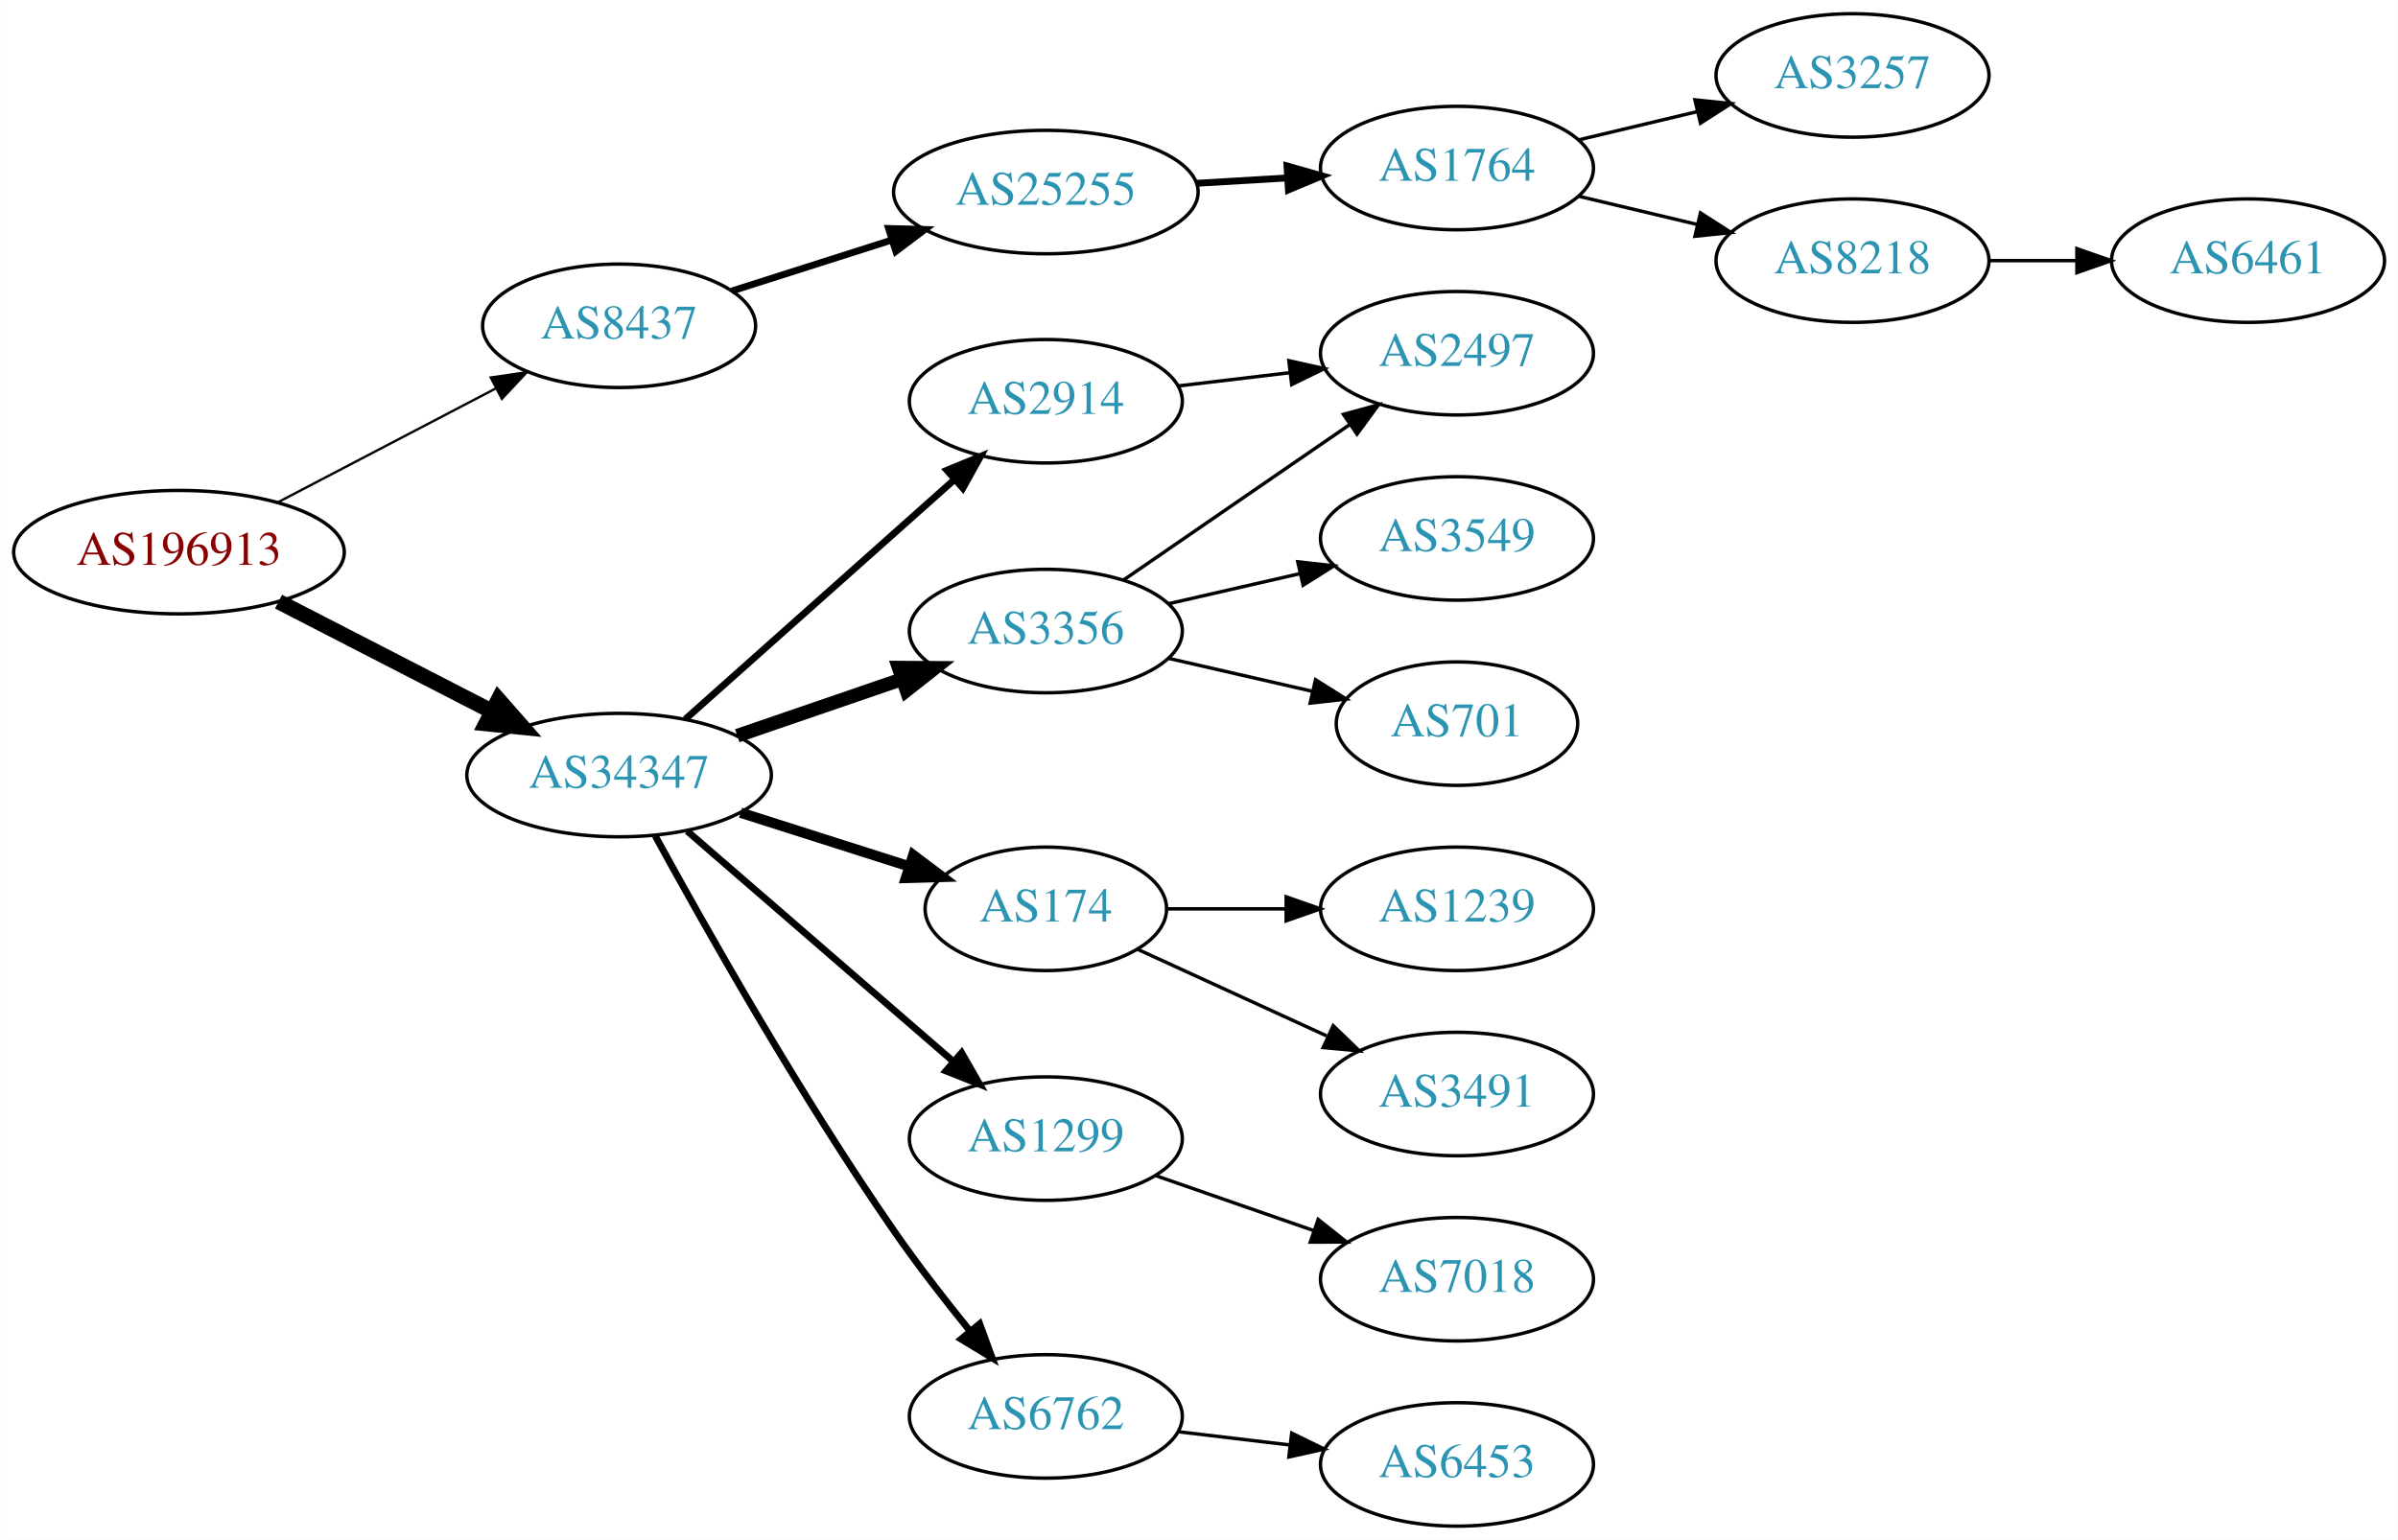
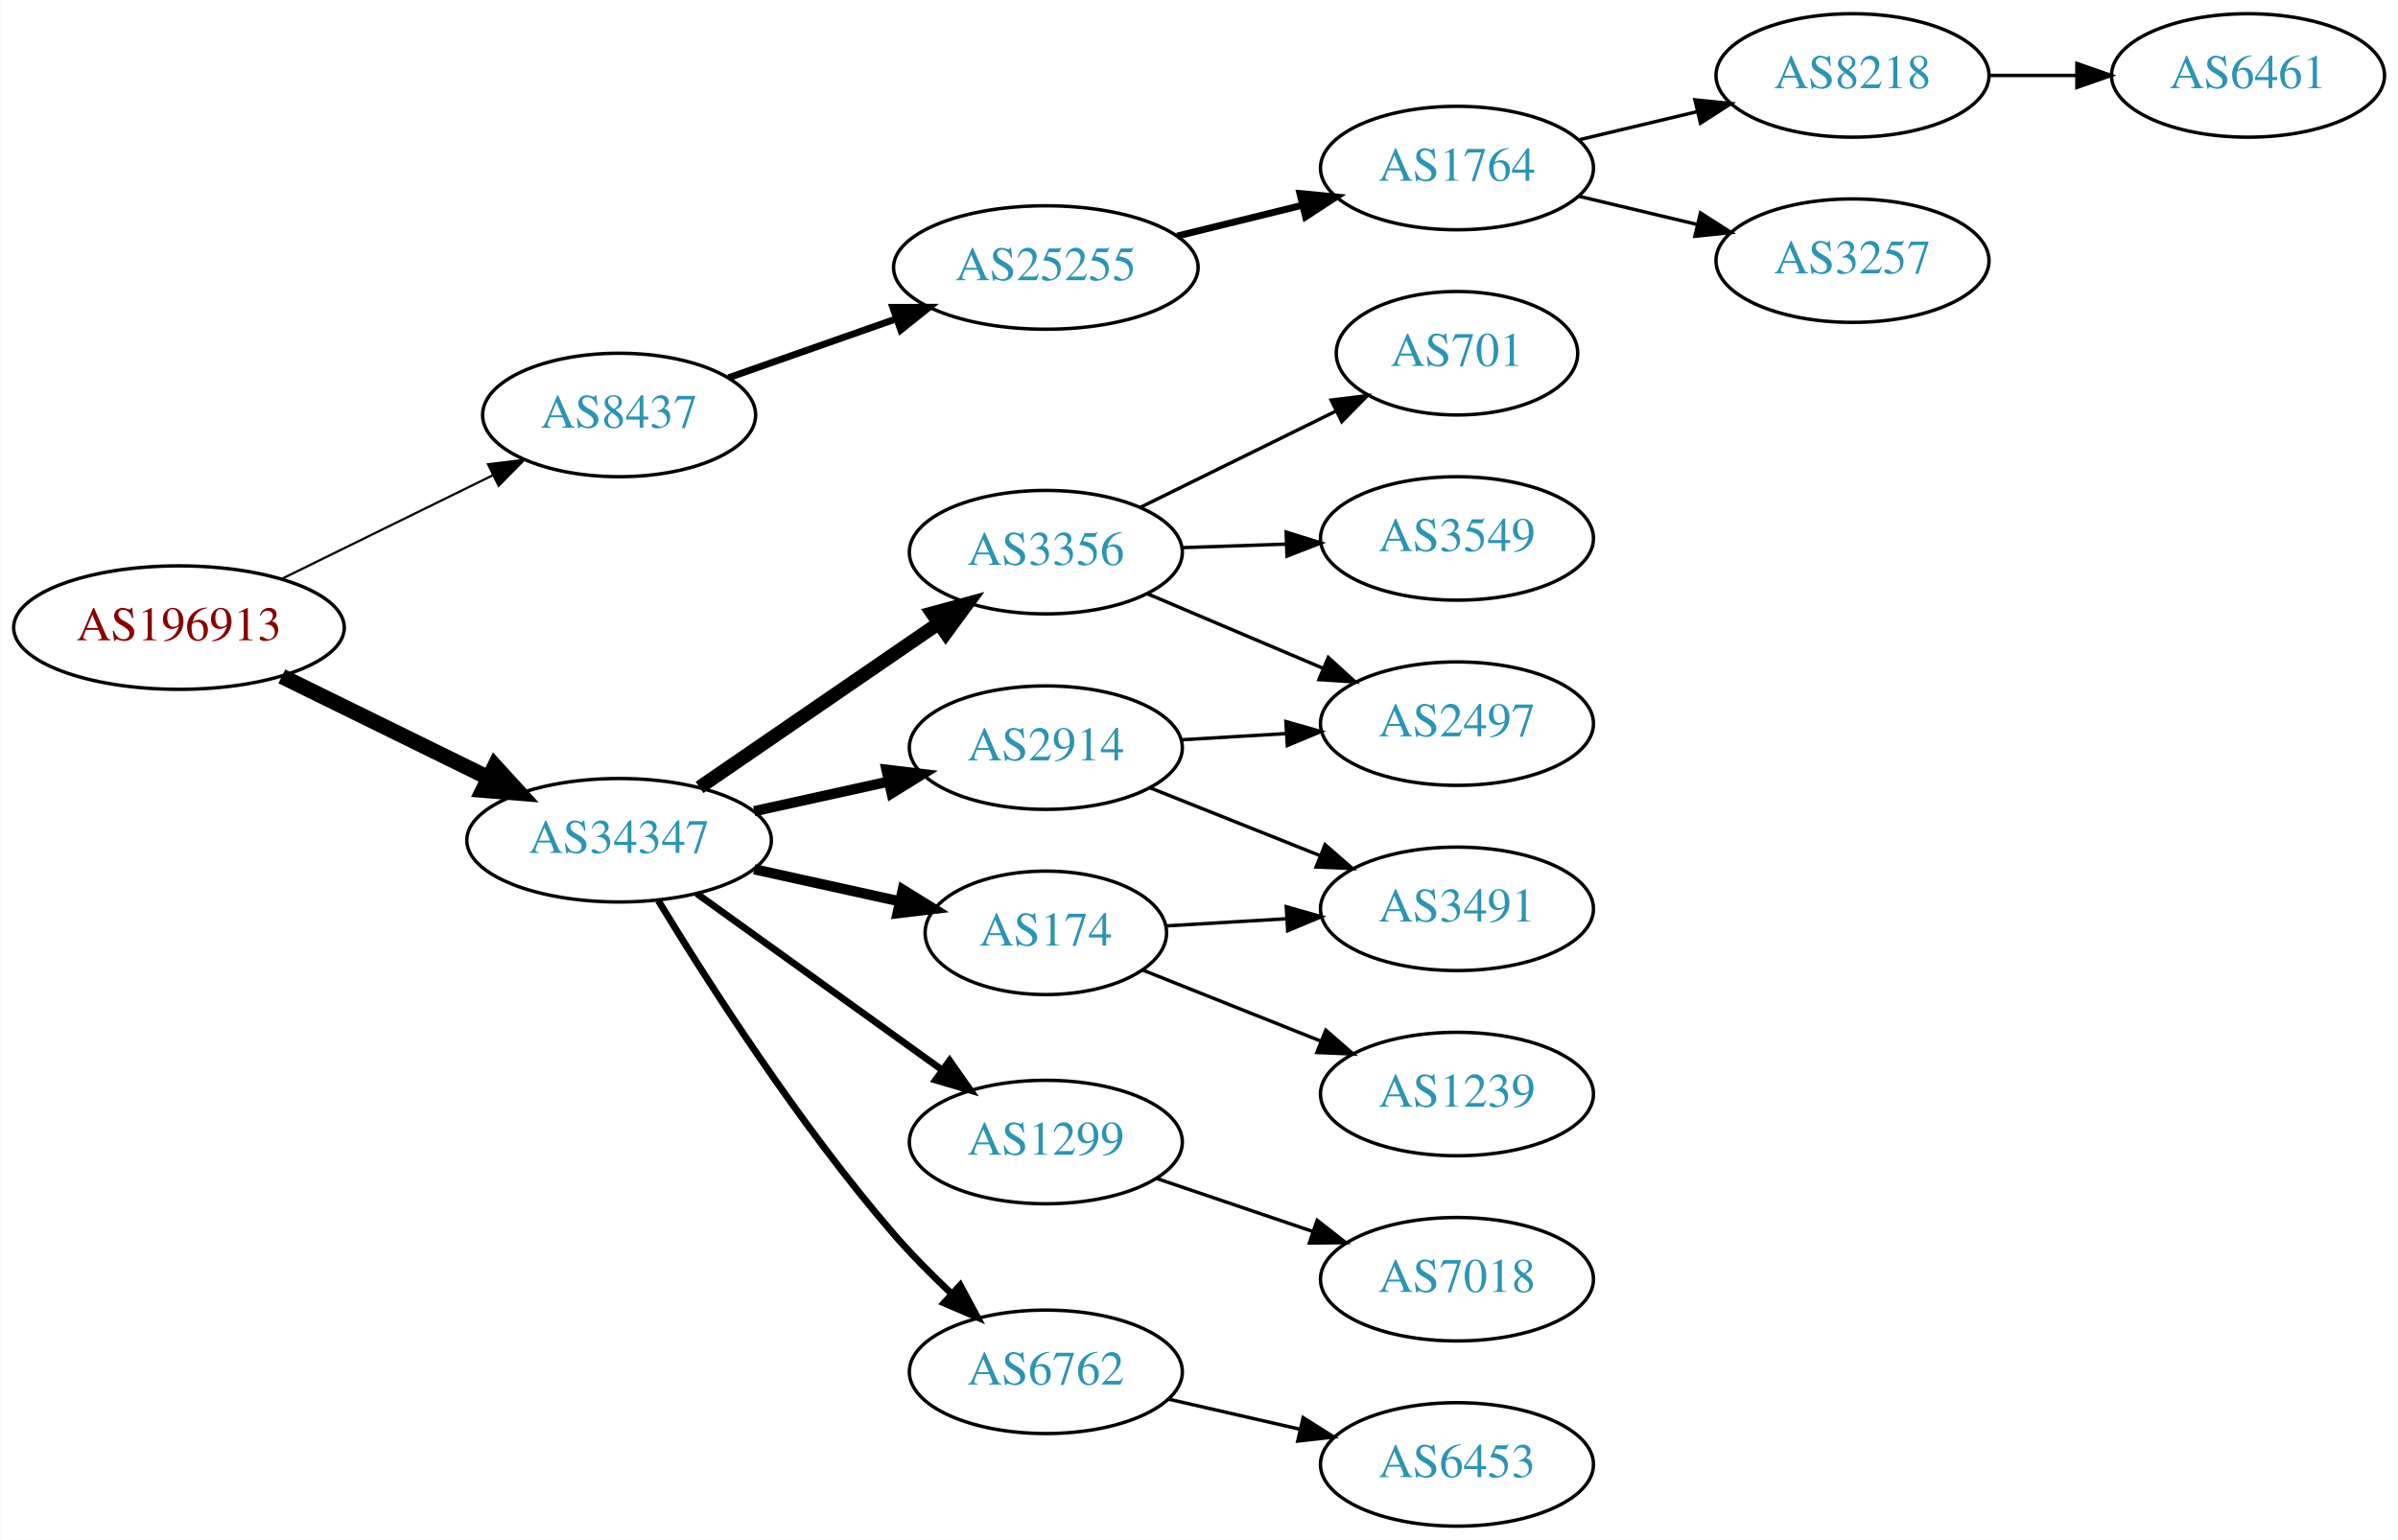
<svg xmlns="http://www.w3.org/2000/svg" xmlns:xlink="http://www.w3.org/1999/xlink" width="699pt" height="449pt" viewBox="0.00 0.00 698.85 449.00">
  <g id="graph0" class="graph" transform="scale(1 1) rotate(0) translate(4 445)">
    <polygon fill="white" stroke="none" points="-4,4 -4,-445 694.855,-445 694.855,4 -4,4" />
    <g id="node1" class="node">
      <g id="a_node1">
        <a xlink:href="/asn/196913" xlink:title="AS196913 ~ Wallak Informatics GmbH [AT]">
-           <ellipse fill="#ffffff" stroke="black" cx="48.096" cy="-284" rx="48.192" ry="18" />
-           <text text-anchor="middle" x="48.096" y="-280.3" font-family="Times,serif" font-size="14.00" fill="#880000">AS196913</text>
+           <ellipse fill="#ffffff" stroke="black" cx="48.096" cy="-262" rx="48.192" ry="18" />
+           <text text-anchor="middle" x="48.096" y="-258.3" font-family="Times,serif" font-size="14.00" fill="#880000">AS196913</text>
        </a>
      </g>
    </g>
    <g id="node2" class="node">
      <g id="a_node2">
        <a xlink:href="/asn/8437" xlink:title="AS8437 ~ Hutchison Drei Austria GmbH [AT]">
-           <ellipse fill="#ffffff" stroke="black" cx="176.388" cy="-350" rx="39.794" ry="18" />
-           <text text-anchor="middle" x="176.388" y="-346.3" font-family="Times,serif" font-size="14.00" fill="#2c94b3">AS8437</text>
+           <ellipse fill="#ffffff" stroke="black" cx="176.388" cy="-324" rx="39.794" ry="18" />
+           <text text-anchor="middle" x="176.388" y="-320.3" font-family="Times,serif" font-size="14.00" fill="#2c94b3">AS8437</text>
        </a>
      </g>
    </g>
    <g id="edge1" class="edge">
-       <path fill="none" stroke="black" stroke-width="0.692" d="M76.811,-298.484C95.49,-308.246 120.285,-321.204 140.335,-331.681" />
-       <polygon fill="black" stroke="black" stroke-width="0.692" points="138.976,-334.921 149.46,-336.45 142.218,-328.717 138.976,-334.921" />
+       <path fill="none" stroke="black" stroke-width="0.643" d="M78.07,-276.224C96.344,-285.195 120.082,-296.849 139.538,-306.401" />
+       <polygon fill="black" stroke="black" stroke-width="0.643" points="138.184,-309.635 148.703,-310.9 141.269,-303.351 138.184,-309.635" />
    </g>
    <g id="node3" class="node">
      <g id="a_node3">
        <a xlink:href="/asn/34347" xlink:title="AS34347 ~ Stadtwerke Hall in Tirol GmbH [AT]">
-           <ellipse fill="#ffffff" stroke="black" cx="176.388" cy="-219" rx="44.393" ry="18" />
-           <text text-anchor="middle" x="176.388" y="-215.3" font-family="Times,serif" font-size="14.00" fill="#2c94b3">AS34347</text>
+           <ellipse fill="#ffffff" stroke="black" cx="176.388" cy="-200" rx="44.393" ry="18" />
+           <text text-anchor="middle" x="176.388" y="-196.3" font-family="Times,serif" font-size="14.00" fill="#2c94b3">AS34347</text>
        </a>
      </g>
    </g>
    <g id="edge2" class="edge">
-       <path fill="none" stroke="black" stroke-width="4.5" d="M77.124,-269.574C95.442,-260.146 119.542,-247.743 139.29,-237.579" />
-       <polygon fill="black" stroke="black" stroke-width="4.5" points="141.215,-241.016 148.304,-232.939 137.611,-234.014 141.215,-241.016" />
+       <path fill="none" stroke="black" stroke-width="4.5" d="M78.07,-247.776C95.968,-238.989 119.109,-227.629 138.334,-218.191" />
+       <polygon fill="black" stroke="black" stroke-width="4.5" points="140.175,-221.673 147.417,-213.732 136.705,-214.604 140.175,-221.673" />
    </g>
    <g id="node4" class="node">
      <g id="a_node4">
        <a xlink:href="/asn/25255" xlink:title="AS25255 ~ ==&gt; TELE2 AUSTRIA &lt;== [AT]">
-           <ellipse fill="#ffffff" stroke="black" cx="300.78" cy="-389" rx="44.393" ry="18" />
-           <text text-anchor="middle" x="300.78" y="-385.3" font-family="Times,serif" font-size="14.00" fill="#2c94b3">AS25255</text>
+           <ellipse fill="#ffffff" stroke="black" cx="300.78" cy="-367" rx="44.393" ry="18" />
+           <text text-anchor="middle" x="300.78" y="-363.3" font-family="Times,serif" font-size="14.00" fill="#2c94b3">AS25255</text>
        </a>
      </g>
    </g>
    <g id="edge3" class="edge">
-       <path fill="none" stroke="black" stroke-width="2" d="M209.225,-360.145C223.402,-364.662 240.334,-370.058 255.7,-374.954" />
-       <polygon fill="black" stroke="black" stroke-width="2" points="254.936,-378.384 265.526,-378.085 257.061,-371.714 254.936,-378.384" />
+       <path fill="none" stroke="black" stroke-width="2" d="M208.272,-334.851C223.051,-340.043 240.984,-346.343 257.046,-351.986" />
+       <polygon fill="black" stroke="black" stroke-width="2" points="256.165,-355.386 266.759,-355.399 258.485,-348.782 256.165,-355.386" />
    </g>
    <g id="node9" class="node">
      <g id="a_node9">
-         <a xlink:href="/asn/2914" xlink:title="AS2914 ~ NTT America, Inc. [US]">
-           <ellipse fill="#ffffff" stroke="black" cx="300.78" cy="-328" rx="39.794" ry="18" />
-           <text text-anchor="middle" x="300.78" y="-324.3" font-family="Times,serif" font-size="14.00" fill="#2c94b3">AS2914</text>
+         <a xlink:href="/asn/3356" xlink:title="AS3356 ~ Level 3 Parent, LLC [US]">
+           <ellipse fill="#ffffff" stroke="black" cx="300.78" cy="-284" rx="39.794" ry="18" />
+           <text text-anchor="middle" x="300.78" y="-280.3" font-family="Times,serif" font-size="14.00" fill="#2c94b3">AS3356</text>
        </a>
      </g>
    </g>
    <g id="edge8" class="edge">
-       <path fill="none" stroke="black" stroke-width="2" d="M195.711,-235.318C216.561,-253.887 250.754,-284.339 274.219,-305.236" />
-       <polygon fill="black" stroke="black" stroke-width="2" points="271.935,-307.889 281.731,-311.926 276.591,-302.661 271.935,-307.889" />
+       <path fill="none" stroke="black" stroke-width="4" d="M199.836,-215.407C219.367,-228.811 247.842,-248.354 269.407,-263.155" />
+       <polygon fill="black" stroke="black" stroke-width="4" points="267.66,-266.2 277.885,-268.973 271.621,-260.429 267.66,-266.2" />
    </g>
    <g id="node10" class="node">
      <g id="a_node10">
-         <a xlink:href="/asn/3356" xlink:title="AS3356 ~ Level 3 Parent, LLC [US]">
-           <ellipse fill="#ffffff" stroke="black" cx="300.78" cy="-261" rx="39.794" ry="18" />
-           <text text-anchor="middle" x="300.78" y="-257.3" font-family="Times,serif" font-size="14.00" fill="#2c94b3">AS3356</text>
+         <a xlink:href="/asn/1299" xlink:title="AS1299 ~ Telia Carrier [EU]">
+           <ellipse fill="#ffffff" stroke="black" cx="300.78" cy="-112" rx="39.794" ry="18" />
+           <text text-anchor="middle" x="300.78" y="-108.3" font-family="Times,serif" font-size="14.00" fill="#2c94b3">AS1299</text>
        </a>
      </g>
    </g>
    <g id="edge9" class="edge">
-       <path fill="none" stroke="black" stroke-width="4" d="M210.832,-230.477C225.579,-235.537 243.054,-241.534 258.594,-246.867" />
-       <polygon fill="black" stroke="black" stroke-width="4" points="257.885,-250.324 268.479,-250.259 260.157,-243.703 257.885,-250.324" />
+       <path fill="none" stroke="black" stroke-width="2" d="M198.987,-184.47C218.858,-170.182 248.492,-148.876 270.489,-133.06" />
+       <polygon fill="black" stroke="black" stroke-width="2" points="272.729,-135.76 278.805,-127.081 268.643,-130.077 272.729,-135.76" />
    </g>
    <g id="node11" class="node">
      <g id="a_node11">
-         <a xlink:href="/asn/174" xlink:title="AS174 ~ Cogent Communications [US]">
-           <ellipse fill="#ffffff" stroke="black" cx="300.78" cy="-180" rx="35.194" ry="18" />
-           <text text-anchor="middle" x="300.78" y="-176.3" font-family="Times,serif" font-size="14.00" fill="#2c94b3">AS174</text>
+         <a xlink:href="/asn/2914" xlink:title="AS2914 ~ NTT America, Inc. [US]">
+           <ellipse fill="#ffffff" stroke="black" cx="300.78" cy="-227" rx="39.794" ry="18" />
+           <text text-anchor="middle" x="300.78" y="-223.3" font-family="Times,serif" font-size="14.00" fill="#2c94b3">AS2914</text>
        </a>
      </g>
    </g>
    <g id="edge10" class="edge">
-       <path fill="none" stroke="black" stroke-width="3" d="M211.806,-208.033C227.002,-203.19 244.942,-197.474 260.644,-192.47" />
-       <polygon fill="black" stroke="black" stroke-width="3" points="262.124,-195.673 270.589,-189.302 259.998,-189.003 262.124,-195.673" />
+       <path fill="none" stroke="black" stroke-width="3" d="M215.777,-208.469C228.168,-211.202 242.015,-214.257 254.836,-217.085" />
+       <polygon fill="black" stroke="black" stroke-width="3" points="254.331,-220.558 264.85,-219.295 255.839,-213.722 254.331,-220.558" />
    </g>
    <g id="node12" class="node">
      <g id="a_node12">
-         <a xlink:href="/asn/1299" xlink:title="AS1299 ~ Telia Carrier [EU]">
-           <ellipse fill="#ffffff" stroke="black" cx="300.78" cy="-113" rx="39.794" ry="18" />
-           <text text-anchor="middle" x="300.78" y="-109.3" font-family="Times,serif" font-size="14.00" fill="#2c94b3">AS1299</text>
+         <a xlink:href="/asn/174" xlink:title="AS174 ~ Cogent Communications [US]">
+           <ellipse fill="#ffffff" stroke="black" cx="300.78" cy="-173" rx="35.194" ry="18" />
+           <text text-anchor="middle" x="300.78" y="-169.3" font-family="Times,serif" font-size="14.00" fill="#2c94b3">AS174</text>
        </a>
      </g>
    </g>
    <g id="edge11" class="edge">
-       <path fill="none" stroke="black" stroke-width="2" d="M196.243,-202.67C216.997,-184.695 250.494,-155.684 273.744,-135.549" />
-       <polygon fill="black" stroke="black" stroke-width="2" points="276.235,-138.021 281.503,-128.829 271.652,-132.73 276.235,-138.021" />
+       <path fill="none" stroke="black" stroke-width="3" d="M215.777,-191.531C229.185,-188.573 244.297,-185.24 257.969,-182.224" />
+       <polygon fill="black" stroke="black" stroke-width="3" points="259.08,-185.563 268.092,-179.99 257.572,-178.727 259.08,-185.563" />
    </g>
    <g id="node13" class="node">
      <g id="a_node13">
        <a xlink:href="/asn/6762" xlink:title="AS6762 ~ TELECOM ITALIA SPARKLE S.p.A. [IT]">
-           <ellipse fill="#ffffff" stroke="black" cx="300.78" cy="-32" rx="39.794" ry="18" />
-           <text text-anchor="middle" x="300.78" y="-28.3" font-family="Times,serif" font-size="14.00" fill="#2c94b3">AS6762</text>
+           <ellipse fill="#ffffff" stroke="black" cx="300.78" cy="-45" rx="39.794" ry="18" />
+           <text text-anchor="middle" x="300.78" y="-41.3" font-family="Times,serif" font-size="14.00" fill="#2c94b3">AS6762</text>
        </a>
      </g>
    </g>
    <g id="edge12" class="edge">
-       <path fill="none" stroke="black" stroke-width="2" d="M186.899,-201.307C201.074,-175.362 229.036,-125.762 256.584,-86 263.389,-76.178 271.432,-65.831 278.721,-56.851" />
-       <polygon fill="black" stroke="black" stroke-width="2" points="281.495,-58.989 285.147,-49.044 276.09,-54.541 281.495,-58.989" />
+       <path fill="none" stroke="black" stroke-width="2" d="M187.818,-182.38C202.006,-159.038 228.821,-117.077 256.584,-85 261.642,-79.156 267.481,-73.273 273.199,-67.886" />
+       <polygon fill="black" stroke="black" stroke-width="2" points="275.822,-70.23 280.835,-60.896 271.096,-65.066 275.822,-70.23" />
    </g>
    <g id="node5" class="node">
      <g id="a_node5">
        <a xlink:href="/asn/1764" xlink:title="AS1764 ~ NEXTLAYER-AS [AT]">
          <ellipse fill="#ffffff" stroke="black" cx="420.622" cy="-396" rx="39.794" ry="18" />
          <text text-anchor="middle" x="420.622" y="-392.3" font-family="Times,serif" font-size="14.00" fill="#2c94b3">AS1764</text>
        </a>
      </g>
    </g>
    <g id="edge4" class="edge">
-       <path fill="none" stroke="black" stroke-width="2" d="M344.657,-391.547C353.266,-392.058 362.369,-392.599 371.152,-393.121" />
-       <polygon fill="black" stroke="black" stroke-width="2" points="371.077,-396.622 381.267,-393.722 371.492,-389.635 371.077,-396.622" />
+       <path fill="none" stroke="black" stroke-width="2" d="M339.066,-376.176C350.655,-379.028 363.542,-382.199 375.548,-385.154" />
+       <polygon fill="black" stroke="black" stroke-width="2" points="374.832,-388.582 385.379,-387.573 376.505,-381.785 374.832,-388.582" />
    </g>
    <g id="node6" class="node">
      <g id="a_node6">
-         <a xlink:href="/asn/3257" xlink:title="AS3257 ~ GTT [DE]">
+         <a xlink:href="/asn/8218" xlink:title="AS8218 ~ legacy Neotelecoms [FR]">
          <ellipse fill="#ffffff" stroke="black" cx="535.915" cy="-423" rx="39.794" ry="18" />
-           <text text-anchor="middle" x="535.915" y="-419.3" font-family="Times,serif" font-size="14.00" fill="#2c94b3">AS3257</text>
+           <text text-anchor="middle" x="535.915" y="-419.3" font-family="Times,serif" font-size="14.00" fill="#2c94b3">AS8218</text>
        </a>
      </g>
    </g>
    <g id="edge5" class="edge">
      <path fill="none" stroke="black" d="M456.229,-404.248C467.101,-406.838 479.255,-409.735 490.698,-412.462" />
      <polygon fill="black" stroke="black" points="489.981,-415.889 500.52,-414.803 491.604,-409.08 489.981,-415.889" />
    </g>
    <g id="node7" class="node">
      <g id="a_node7">
-         <a xlink:href="/asn/8218" xlink:title="AS8218 ~ legacy Neotelecoms [FR]">
+         <a xlink:href="/asn/3257" xlink:title="AS3257 ~ GTT [DE]">
          <ellipse fill="#ffffff" stroke="black" cx="535.915" cy="-369" rx="39.794" ry="18" />
-           <text text-anchor="middle" x="535.915" y="-365.3" font-family="Times,serif" font-size="14.00" fill="#2c94b3">AS8218</text>
+           <text text-anchor="middle" x="535.915" y="-365.3" font-family="Times,serif" font-size="14.00" fill="#2c94b3">AS3257</text>
        </a>
      </g>
    </g>
    <g id="edge6" class="edge">
      <path fill="none" stroke="black" d="M456.229,-387.752C467.101,-385.162 479.255,-382.265 490.698,-379.538" />
      <polygon fill="black" stroke="black" points="491.604,-382.92 500.52,-377.197 489.981,-376.111 491.604,-382.92" />
    </g>
    <g id="node8" class="node">
      <g id="a_node8">
-         <a xlink:href="/asn/6461" xlink:title="AS6461 ~ ZAYO-6461 [US]">
-           <ellipse fill="#ffffff" stroke="black" cx="651.208" cy="-369" rx="39.794" ry="18" />
-           <text text-anchor="middle" x="651.208" y="-365.3" font-family="Times,serif" font-size="14.00" fill="#2c94b3">AS6461</text>
+         <a xlink:href="/asn/6461" xlink:title="AS6461 ~ Zayo Bandwidth [US]">
+           <ellipse fill="#ffffff" stroke="black" cx="651.208" cy="-423" rx="39.794" ry="18" />
+           <text text-anchor="middle" x="651.208" y="-419.3" font-family="Times,serif" font-size="14.00" fill="#2c94b3">AS6461</text>
        </a>
      </g>
    </g>
    <g id="edge7" class="edge">
-       <path fill="none" stroke="black" d="M575.587,-369C583.79,-369 592.554,-369 601.087,-369" />
-       <polygon fill="black" stroke="black" points="601.326,-372.5 611.326,-369 601.326,-365.5 601.326,-372.5" />
-     </g>
-     <g id="node14" class="node">
-       <g id="a_node14">
-         <a xlink:href="/asn/2497" xlink:title="AS2497 ~ Internet Initiative Japan Inc. [JP]">
-           <ellipse fill="#ffffff" stroke="black" cx="420.622" cy="-342" rx="39.794" ry="18" />
-           <text text-anchor="middle" x="420.622" y="-338.3" font-family="Times,serif" font-size="14.00" fill="#2c94b3">AS2497</text>
-         </a>
-       </g>
-     </g>
-     <g id="edge13" class="edge">
-       <path fill="none" stroke="black" d="M339.39,-332.468C349.701,-333.693 361.018,-335.038 371.819,-336.321" />
-       <polygon fill="black" stroke="black" points="371.622,-339.822 381.965,-337.526 372.448,-332.871 371.622,-339.822" />
-     </g>
-     <g id="edge18" class="edge">
-       <path fill="none" stroke="black" d="M323.394,-275.857C341.882,-288.565 368.696,-306.995 389.326,-321.175" />
-       <polygon fill="black" stroke="black" points="387.522,-324.183 397.746,-326.963 391.488,-318.414 387.522,-324.183" />
-     </g>
-     <g id="node17" class="node">
-       <g id="a_node17">
+       <path fill="none" stroke="black" d="M575.587,-423C583.79,-423 592.554,-423 601.087,-423" />
+       <polygon fill="black" stroke="black" points="601.326,-426.5 611.326,-423 601.326,-419.5 601.326,-426.5" />
+     </g>
+     <g id="node15" class="node">
+       <g id="a_node15">
+         <a xlink:href="/asn/701" xlink:title="AS701 ~ UUNET [US]">
+           <ellipse fill="#ffffff" stroke="black" cx="420.622" cy="-342" rx="35.194" ry="18" />
+           <text text-anchor="middle" x="420.622" y="-338.3" font-family="Times,serif" font-size="14.00" fill="#2c94b3">AS701</text>
+         </a>
+       </g>
+     </g>
+     <g id="edge14" class="edge">
+       <path fill="none" stroke="black" d="M328.226,-297.016C345.099,-305.321 367.141,-316.169 385.35,-325.132" />
+       <polygon fill="black" stroke="black" points="383.958,-328.347 394.475,-329.623 387.049,-322.067 383.958,-328.347" />
+     </g>
+     <g id="node16" class="node">
+       <g id="a_node16">
        <a xlink:href="/asn/3549" xlink:title="AS3549 ~ Level 3 Parent, LLC [US]">
          <ellipse fill="#ffffff" stroke="black" cx="420.622" cy="-288" rx="39.794" ry="18" />
          <text text-anchor="middle" x="420.622" y="-284.3" font-family="Times,serif" font-size="14.00" fill="#2c94b3">AS3549</text>
        </a>
      </g>
    </g>
+     <g id="edge15" class="edge">
+       <path fill="none" stroke="black" d="M340.366,-285.31C350.132,-285.641 360.749,-286.002 370.943,-286.348" />
+       <polygon fill="black" stroke="black" points="370.836,-289.846 380.95,-286.687 371.074,-282.85 370.836,-289.846" />
+     </g>
+     <g id="node17" class="node">
+       <g id="a_node17">
+         <a xlink:href="/asn/2497" xlink:title="AS2497 ~ Internet Initiative Japan Inc. [JP]">
+           <ellipse fill="#ffffff" stroke="black" cx="420.622" cy="-234" rx="39.794" ry="18" />
+           <text text-anchor="middle" x="420.622" y="-230.3" font-family="Times,serif" font-size="14.00" fill="#2c94b3">AS2497</text>
+         </a>
+       </g>
+     </g>
    <g id="edge16" class="edge">
-       <path fill="none" stroke="black" d="M336.499,-268.955C348.499,-271.704 362.12,-274.825 374.812,-277.733" />
-       <polygon fill="black" stroke="black" points="374.215,-281.187 384.744,-280.009 375.778,-274.364 374.215,-281.187" />
-     </g>
-     <g id="node18" class="node">
-       <g id="a_node18">
-         <a xlink:href="/asn/701" xlink:title="AS701 ~ UUNET [US]">
-           <ellipse fill="#ffffff" stroke="black" cx="420.622" cy="-234" rx="35.194" ry="18" />
-           <text text-anchor="middle" x="420.622" y="-230.3" font-family="Times,serif" font-size="14.00" fill="#2c94b3">AS701</text>
-         </a>
-       </g>
-     </g>
-     <g id="edge17" class="edge">
-       <path fill="none" stroke="black" d="M336.499,-253.045C349.592,-250.045 364.614,-246.604 378.255,-243.478" />
-       <polygon fill="black" stroke="black" points="379.396,-246.807 388.362,-241.162 377.833,-239.984 379.396,-246.807" />
-     </g>
-     <g id="node15" class="node">
-       <g id="a_node15">
-         <a xlink:href="/asn/1239" xlink:title="AS1239 ~ Sprint [US]">
-           <ellipse fill="#ffffff" stroke="black" cx="420.622" cy="-180" rx="39.794" ry="18" />
-           <text text-anchor="middle" x="420.622" y="-176.3" font-family="Times,serif" font-size="14.00" fill="#2c94b3">AS1239</text>
-         </a>
-       </g>
-     </g>
-     <g id="edge14" class="edge">
-       <path fill="none" stroke="black" d="M336.181,-180C347.005,-180 359.173,-180 370.8,-180" />
-       <polygon fill="black" stroke="black" points="370.831,-183.5 380.831,-180 370.831,-176.5 370.831,-183.5" />
-     </g>
-     <g id="node16" class="node">
-       <g id="a_node16">
-         <a xlink:href="/asn/3491" xlink:title="AS3491 ~ PCCW Global, Inc. [US]">
-           <ellipse fill="#ffffff" stroke="black" cx="420.622" cy="-126" rx="39.794" ry="18" />
-           <text text-anchor="middle" x="420.622" y="-122.3" font-family="Times,serif" font-size="14.00" fill="#2c94b3">AS3491</text>
-         </a>
-       </g>
-     </g>
-     <g id="edge15" class="edge">
-       <path fill="none" stroke="black" d="M327.641,-168.149C343.761,-160.762 364.764,-151.138 382.629,-142.952" />
-       <polygon fill="black" stroke="black" points="384.548,-145.923 392.18,-138.575 381.631,-139.559 384.548,-145.923" />
-     </g>
-     <g id="node20" class="node">
-       <g id="a_node20">
+       <path fill="none" stroke="black" d="M330.306,-271.896C345.68,-265.373 364.856,-257.237 381.495,-250.177" />
+       <polygon fill="black" stroke="black" points="383.112,-253.293 390.95,-246.165 380.377,-246.849 383.112,-253.293" />
+     </g>
+     <g id="node14" class="node">
+       <g id="a_node14">
        <a xlink:href="/asn/7018" xlink:title="AS7018 ~ AT&amp;T Services, Inc. [US]">
          <ellipse fill="#ffffff" stroke="black" cx="420.622" cy="-72" rx="39.794" ry="18" />
          <text text-anchor="middle" x="420.622" y="-68.3" font-family="Times,serif" font-size="14.00" fill="#2c94b3">AS7018</text>
        </a>
      </g>
    </g>
-     <g id="edge20" class="edge">
-       <path fill="none" stroke="black" d="M332.741,-102.228C346.838,-97.323 363.714,-91.451 378.828,-86.193" />
-       <polygon fill="black" stroke="black" points="380.164,-89.434 388.458,-82.843 377.863,-82.823 380.164,-89.434" />
+     <g id="edge13" class="edge">
+       <path fill="none" stroke="black" d="M333.05,-101.386C347.033,-96.639 363.704,-90.981 378.666,-85.902" />
+       <polygon fill="black" stroke="black" points="379.862,-89.192 388.206,-82.664 377.612,-82.564 379.862,-89.192" />
+     </g>
+     <g id="edge17" class="edge">
+       <path fill="none" stroke="black" d="M340.366,-229.292C350.132,-229.872 360.749,-230.503 370.943,-231.108" />
+       <polygon fill="black" stroke="black" points="370.76,-234.604 380.95,-231.703 371.175,-227.616 370.76,-234.604" />
+     </g>
+     <g id="node18" class="node">
+       <g id="a_node18">
+         <a xlink:href="/asn/3491" xlink:title="AS3491 ~ PCCW Global, Inc. [US]">
+           <ellipse fill="#ffffff" stroke="black" cx="420.622" cy="-180" rx="39.794" ry="18" />
+           <text text-anchor="middle" x="420.622" y="-176.3" font-family="Times,serif" font-size="14.00" fill="#2c94b3">AS3491</text>
+         </a>
+       </g>
+     </g>
+     <g id="edge18" class="edge">
+       <path fill="none" stroke="black" d="M331.212,-215.261C346.117,-209.317 364.412,-202.02 380.486,-195.609" />
+       <polygon fill="black" stroke="black" points="382.165,-198.708 390.156,-191.752 379.571,-192.206 382.165,-198.708" />
+     </g>
+     <g id="edge19" class="edge">
+       <path fill="none" stroke="black" d="M335.865,-175.025C346.8,-175.674 359.133,-176.407 370.905,-177.106" />
+       <polygon fill="black" stroke="black" points="370.867,-180.61 381.057,-177.709 371.282,-173.622 370.867,-180.61" />
    </g>
    <g id="node19" class="node">
      <g id="a_node19">
+         <a xlink:href="/asn/1239" xlink:title="AS1239 ~ Sprint [US]">
+           <ellipse fill="#ffffff" stroke="black" cx="420.622" cy="-126" rx="39.794" ry="18" />
+           <text text-anchor="middle" x="420.622" y="-122.3" font-family="Times,serif" font-size="14.00" fill="#2c94b3">AS1239</text>
+         </a>
+       </g>
+     </g>
+     <g id="edge20" class="edge">
+       <path fill="none" stroke="black" d="M329.111,-162.099C344.457,-155.979 363.862,-148.239 380.765,-141.498" />
+       <polygon fill="black" stroke="black" points="382.387,-144.619 390.379,-137.663 379.794,-138.117 382.387,-144.619" />
+     </g>
+     <g id="node20" class="node">
+       <g id="a_node20">
        <a xlink:href="/asn/6453" xlink:title="AS6453 ~ TATA COMMUNICATIONS (AMERICA) INC [US]">
          <ellipse fill="#ffffff" stroke="black" cx="420.622" cy="-18" rx="39.794" ry="18" />
          <text text-anchor="middle" x="420.622" y="-14.3" font-family="Times,serif" font-size="14.00" fill="#2c94b3">AS6453</text>
        </a>
      </g>
    </g>
-     <g id="edge19" class="edge">
-       <path fill="none" stroke="black" d="M339.39,-27.532C349.701,-26.307 361.018,-24.962 371.819,-23.679" />
-       <polygon fill="black" stroke="black" points="372.448,-27.129 381.965,-22.474 371.622,-20.178 372.448,-27.129" />
+     <g id="edge21" class="edge">
+       <path fill="none" stroke="black" d="M336.499,-37.045C348.499,-34.296 362.12,-31.175 374.812,-28.267" />
+       <polygon fill="black" stroke="black" points="375.778,-31.636 384.744,-25.991 374.215,-24.813 375.778,-31.636" />
    </g>
  </g>
</svg>
